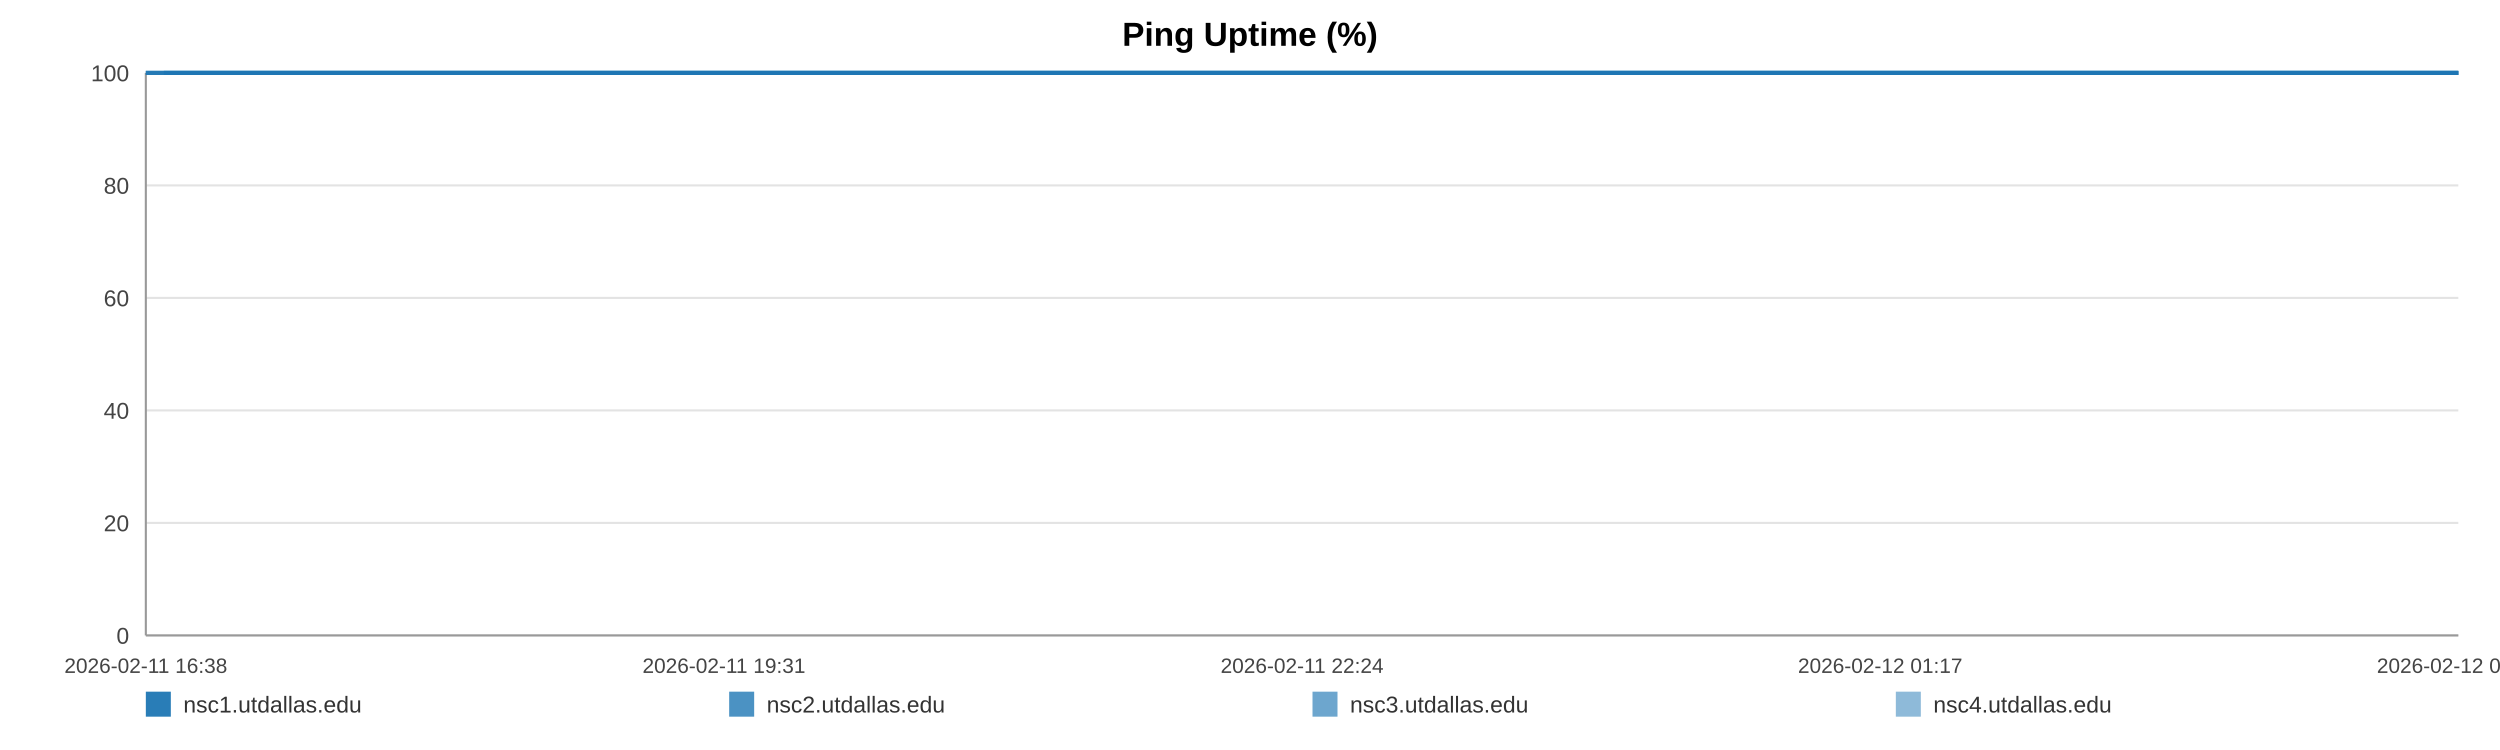
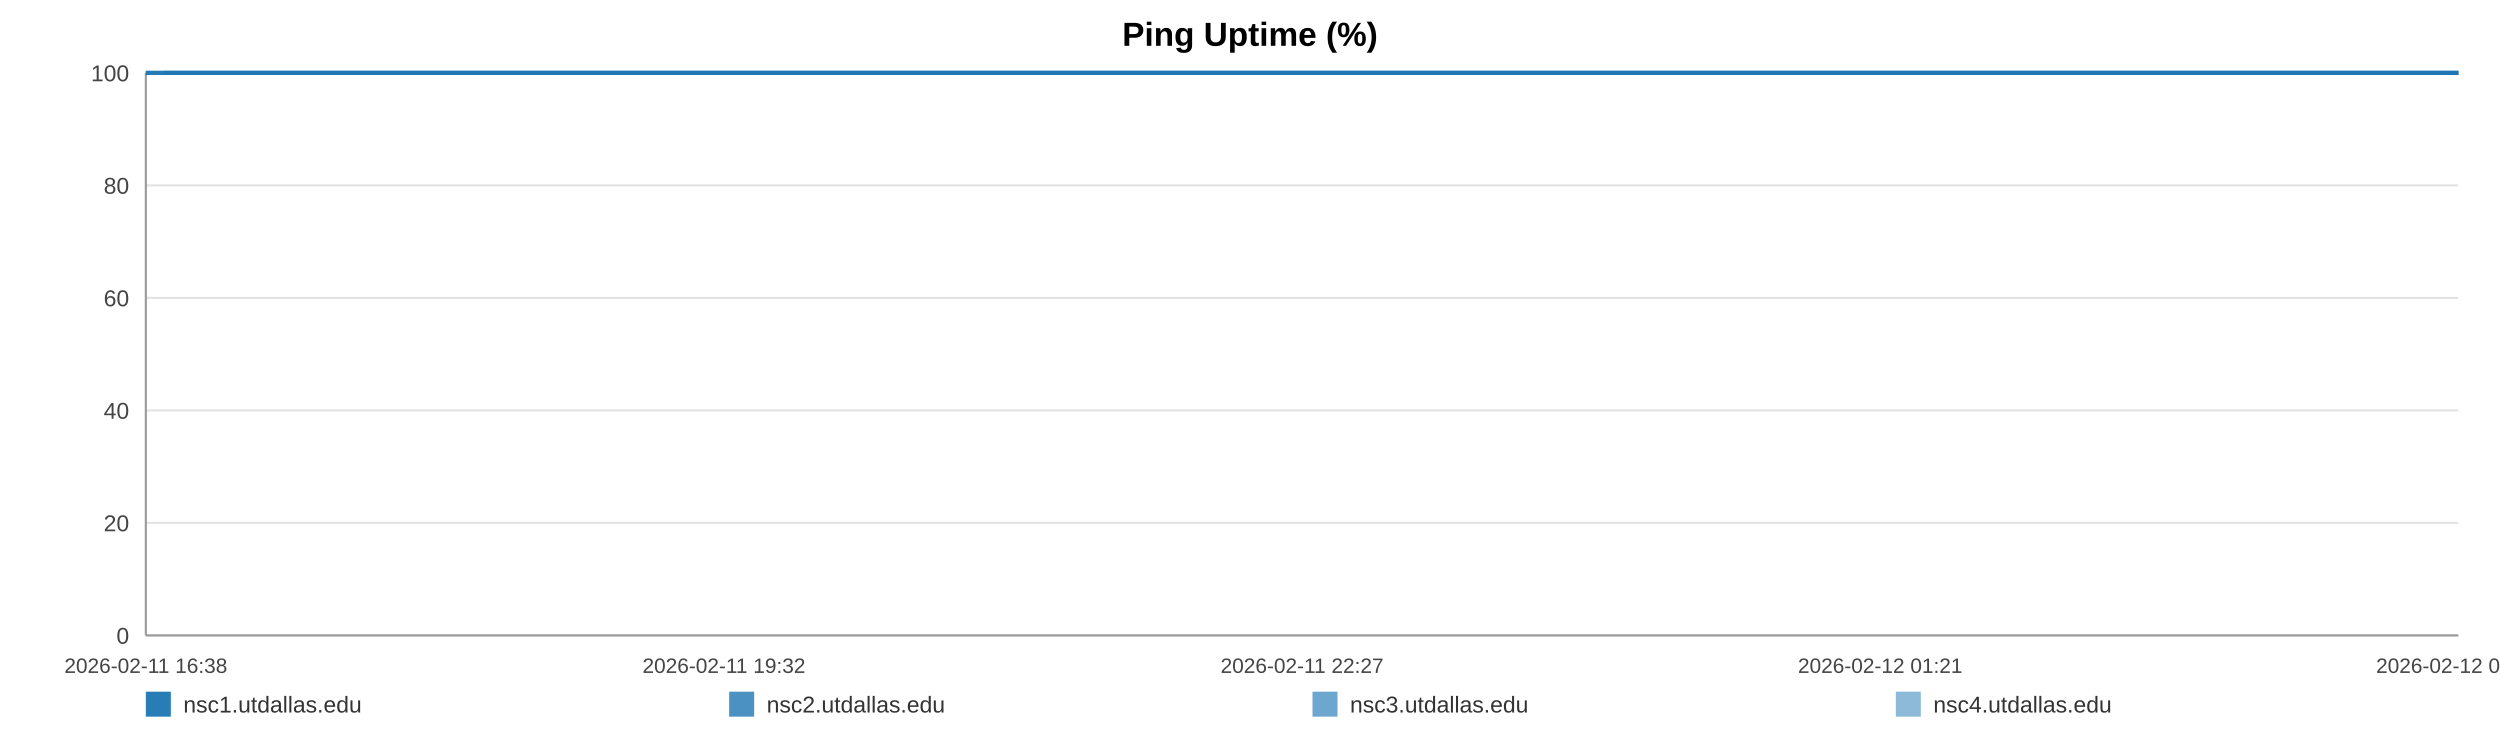
<svg xmlns="http://www.w3.org/2000/svg" width="1200" height="360" viewBox="0 0 1200 360" role="img" aria-label="Ping Uptime (%)">
  <rect width="100%" height="100%" fill="#ffffff" />
  <text x="600.0" y="22" text-anchor="middle" font-size="16" font-family="Arial, Helvetica, sans-serif" font-weight="bold">Ping Uptime (%)</text>
  <line x1="70" y1="35.00" x2="1180" y2="35.00" stroke="#e3e3e3" stroke-width="1" />
  <text x="62" y="39.00" text-anchor="end" font-size="11" fill="#444" font-family="Arial, Helvetica, sans-serif">100</text>
  <line x1="70" y1="89.00" x2="1180" y2="89.00" stroke="#e3e3e3" stroke-width="1" />
  <text x="62" y="93.00" text-anchor="end" font-size="11" fill="#444" font-family="Arial, Helvetica, sans-serif">80</text>
  <line x1="70" y1="143.00" x2="1180" y2="143.00" stroke="#e3e3e3" stroke-width="1" />
  <text x="62" y="147.00" text-anchor="end" font-size="11" fill="#444" font-family="Arial, Helvetica, sans-serif">60</text>
  <line x1="70" y1="197.00" x2="1180" y2="197.00" stroke="#e3e3e3" stroke-width="1" />
  <text x="62" y="201.00" text-anchor="end" font-size="11" fill="#444" font-family="Arial, Helvetica, sans-serif">40</text>
  <line x1="70" y1="251.00" x2="1180" y2="251.00" stroke="#e3e3e3" stroke-width="1" />
  <text x="62" y="255.00" text-anchor="end" font-size="11" fill="#444" font-family="Arial, Helvetica, sans-serif">20</text>
  <line x1="70" y1="305.00" x2="1180" y2="305.00" stroke="#e3e3e3" stroke-width="1" />
  <text x="62" y="309.00" text-anchor="end" font-size="11" fill="#444" font-family="Arial, Helvetica, sans-serif">0</text>
  <line x1="70" y1="35" x2="70" y2="305" stroke="#999" />
  <line x1="70" y1="305" x2="1180" y2="305" stroke="#999" />
  <text x="70.00" y="323" text-anchor="middle" font-size="10" fill="#444" font-family="Arial, Helvetica, sans-serif">2026-02-11 16:38</text>
-   <text x="347.50" y="323" text-anchor="middle" font-size="10" fill="#444" font-family="Arial, Helvetica, sans-serif">2026-02-11 19:31</text>
-   <text x="625.00" y="323" text-anchor="middle" font-size="10" fill="#444" font-family="Arial, Helvetica, sans-serif">2026-02-11 22:24</text>
-   <text x="902.50" y="323" text-anchor="middle" font-size="10" fill="#444" font-family="Arial, Helvetica, sans-serif">2026-02-12 01:17</text>
-   <text x="1180.00" y="323" text-anchor="middle" font-size="10" fill="#444" font-family="Arial, Helvetica, sans-serif">2026-02-12 04:11</text>
-   <polyline fill="none" stroke="#1f77b4" stroke-opacity="0.95" stroke-width="2" points="78.62,35.00 87.27,35.00 95.87,35.00 104.51,35.00 113.22,35.00 121.76,35.00 130.41,35.00 139.75,35.00 148.32,35.00 156.89,35.00 165.45,35.00 174.21,35.00 182.78,35.00 191.35,35.00 206.85,35.00 220.23,35.00 228.93,35.00 237.77,35.00 246.36,35.00 254.96,35.00 263.39,35.00 272.09,35.00 280.69,35.00 289.36,35.00 298.04,35.00 306.82,35.00 315.47,35.00 324.12,35.00 333.17,35.00 341.87,35.00 350.46,35.00 359.30,35.00 367.92,35.00 376.54,35.00 385.43,35.00 393.97,35.00 402.59,35.00 411.38,35.00 419.89,35.00 428.51,35.00 437.03,35.00 445.62,35.00 454.27,35.00 462.84,35.00 471.65,35.00 480.35,35.00 488.87,35.00 497.46,35.00 506.16,35.00 514.78,35.00 524.63,35.00 533.26,35.00 541.85,35.00 550.39,35.00 558.96,35.00 567.50,35.00 576.07,35.00 584.72,35.00 593.32,35.00 602.10,35.00 610.69,35.00 619.21,35.00 627.88,35.00 636.61,35.00 645.21,35.00 653.86,35.00 662.37,35.00 670.91,35.00 679.48,35.00 688.02,35.00 696.62,35.00 705.24,35.00 713.78,35.00 722.40,35.00 731.05,35.00 739.57,35.00 748.24,35.00 756.78,35.00 765.35,35.00 774.19,35.00 782.78,35.00 791.38,35.00 800.05,35.00 808.62,35.00 817.27,35.00 825.86,35.00 834.38,35.00 842.92,35.00 851.60,35.00 860.27,35.00 868.87,35.00 877.57,35.00 886.06,35.00 894.71,35.00 903.27,35.00 911.87,35.00 920.41,35.00 929.03,35.00 937.57,35.00 946.25,35.00 954.87,35.00 963.49,35.00 972.12,35.00 980.84,35.00 989.52,35.00 998.11,35.00 1006.68,35.00 1015.28,35.00 1023.85,35.00 1032.55,35.00 1041.17,35.00 1049.77,35.00 1058.36,35.00 1067.01,35.00 1075.66,35.00 1084.33,35.00 1093.09,35.00 1101.66,35.00 1110.28,35.00 1118.90,35.00 1127.49,35.00 1136.09,35.00 1144.77,35.00 1154.11,35.00 1162.68,35.00 1171.40,35.00 1180.00,35.00" />
-   <polyline fill="none" stroke="#1f77b4" stroke-opacity="0.80" stroke-width="2" points="70.00,35.00 78.62,35.00 87.27,35.00 95.87,35.00 104.51,35.00 113.22,35.00 121.76,35.00 130.41,35.00 139.75,35.00 148.32,35.00 156.89,35.00 165.45,35.00 174.21,35.00 182.78,35.00 191.35,35.00 206.85,35.00 220.23,35.00 228.93,35.00 237.77,35.00 246.36,35.00 254.96,35.00 263.39,35.00 272.09,35.00 280.69,35.00 289.36,35.00 298.04,35.00 306.82,35.00 315.47,35.00 324.12,35.00 333.17,35.00 341.87,35.00 350.46,35.00 359.30,35.00 367.92,35.00 376.54,35.00 385.43,35.00 393.97,35.00 402.59,35.00 411.38,35.00 419.89,35.00 428.51,35.00 437.03,35.00 445.62,35.00 454.27,35.00 462.84,35.00 471.65,35.00 480.35,35.00 488.87,35.00 497.46,35.00 506.16,35.00 514.78,35.00 524.63,35.00 533.26,35.00 541.85,35.00 550.39,35.00 558.96,35.00 567.50,35.00 576.07,35.00 584.72,35.00 593.32,35.00 602.10,35.00 610.69,35.00 619.21,35.00 627.88,35.00 636.61,35.00 645.21,35.00 653.86,35.00 662.37,35.00 670.91,35.00 679.48,35.00 688.02,35.00 696.62,35.00 705.24,35.00 713.78,35.00 722.40,35.00 731.05,35.00 739.57,35.00 748.24,35.00 756.78,35.00 765.35,35.00 774.19,35.00 782.78,35.00 791.38,35.00 800.05,35.00 808.62,35.00 817.27,35.00 825.86,35.00 834.38,35.00 842.92,35.00 851.60,35.00 860.27,35.00 868.87,35.00 877.57,35.00 886.06,35.00 894.71,35.00 903.27,35.00 911.87,35.00 920.41,35.00 929.03,35.00 937.57,35.00 946.25,35.00 954.87,35.00 963.49,35.00 972.12,35.00 980.84,35.00 989.52,35.00 998.11,35.00 1006.68,35.00 1015.28,35.00 1023.85,35.00 1032.55,35.00 1041.17,35.00 1049.77,35.00 1058.36,35.00 1067.01,35.00 1075.66,35.00 1084.33,35.00 1093.09,35.00 1101.66,35.00 1110.28,35.00 1118.90,35.00 1127.49,35.00 1136.09,35.00 1144.77,35.00 1154.11,35.00 1162.68,35.00 1171.40,35.00 1180.00,35.00" />
-   <polyline fill="none" stroke="#1f77b4" stroke-opacity="0.65" stroke-width="2" points="70.00,35.00 78.62,35.00 87.27,35.00 95.87,35.00 104.51,35.00 113.22,35.00 121.76,35.00 130.41,35.00 139.75,35.00 148.32,35.00 156.89,35.00 165.45,35.00 174.21,35.00 182.78,35.00 191.35,35.00 206.85,35.00 220.23,35.00 228.93,35.00 237.77,35.00 246.36,35.00 254.96,35.00 263.39,35.00 272.09,35.00 280.69,35.00 289.36,35.00 298.04,35.00 306.82,35.00 315.47,35.00 324.12,35.00 333.17,35.00 341.87,35.00 350.46,35.00 359.30,35.00 367.92,35.00 376.54,35.00 385.43,35.00 393.97,35.00 402.59,35.00 411.38,35.00 419.89,35.00 428.51,35.00 437.03,35.00 445.62,35.00 454.27,35.00 462.84,35.00 471.65,35.00 480.35,35.00 488.87,35.00 497.46,35.00 506.16,35.00 514.78,35.00 524.63,35.00 533.26,35.00 541.85,35.00 550.39,35.00 558.96,35.00 567.50,35.00 576.07,35.00 584.72,35.00 593.32,35.00 602.10,35.00 610.69,35.00 619.21,35.00 627.88,35.00 636.61,35.00 645.21,35.00 653.86,35.00 662.37,35.00 670.91,35.00 679.48,35.00 688.02,35.00 696.62,35.00 705.24,35.00 713.78,35.00 722.40,35.00 731.05,35.00 739.57,35.00 748.24,35.00 756.78,35.00 765.35,35.00 774.19,35.00 782.78,35.00 791.38,35.00 800.05,35.00 808.62,35.00 817.27,35.00 825.86,35.00 834.38,35.00 842.92,35.00 851.60,35.00 860.27,35.00 868.87,35.00 877.57,35.00 886.06,35.00 894.71,35.00 903.27,35.00 911.87,35.00 920.41,35.00 929.03,35.00 937.57,35.00 946.25,35.00 954.87,35.00 963.49,35.00 972.12,35.00 980.84,35.00 989.52,35.00 998.11,35.00 1006.68,35.00 1015.28,35.00 1023.85,35.00 1032.55,35.00 1041.17,35.00 1049.77,35.00 1058.36,35.00 1067.01,35.00 1075.66,35.00 1084.33,35.00 1093.09,35.00 1101.66,35.00 1110.28,35.00 1118.90,35.00 1127.49,35.00 1136.09,35.00 1144.77,35.00 1154.11,35.00 1162.68,35.00 1171.40,35.00 1180.00,35.00" />
-   <polyline fill="none" stroke="#1f77b4" stroke-opacity="0.50" stroke-width="2" points="70.00,35.00 78.62,35.00 87.27,35.00 95.87,35.00 104.51,35.00 113.22,35.00 121.76,35.00 130.41,35.00 139.75,35.00 148.32,35.00 156.89,35.00 165.45,35.00 174.21,35.00 182.78,35.00 191.35,35.00 206.85,35.00 220.23,35.00 228.93,35.00 237.77,35.00 246.36,35.00 254.96,35.00 263.39,35.00 272.09,35.00 280.69,35.00 289.36,35.00 298.04,35.00 306.82,35.00 315.47,35.00 324.12,35.00 333.17,35.00 341.87,35.00 350.46,35.00 359.30,35.00 367.92,35.00 376.54,35.00 385.43,35.00 393.97,35.00 402.59,35.00 411.38,35.00 419.89,35.00 428.51,35.00 437.03,35.00 445.62,35.00 454.27,35.00 462.84,35.00 471.65,35.00 480.35,35.00 488.87,35.00 497.46,35.00 506.16,35.00 514.78,35.00 524.63,35.00 533.26,35.00 541.85,35.00 550.39,35.00 558.96,35.00 567.50,35.00 576.07,35.00 584.72,35.00 593.32,35.00 602.10,35.00 610.69,35.00 619.21,35.00 627.88,35.00 636.61,35.00 645.21,35.00 653.86,35.00 662.37,35.00 670.91,35.00 679.48,35.00 688.02,35.00 696.62,35.00 705.24,35.00 713.78,35.00 722.40,35.00 731.05,35.00 739.57,35.00 748.24,35.00 756.78,35.00 765.35,35.00 774.19,35.00 782.78,35.00 791.38,35.00 800.05,35.00 808.62,35.00 817.27,35.00 825.86,35.00 834.38,35.00 842.92,35.00 851.60,35.00 860.27,35.00 868.87,35.00 877.57,35.00 886.06,35.00 894.71,35.00 903.27,35.00 911.87,35.00 920.41,35.00 929.03,35.00 937.57,35.00 946.25,35.00 954.87,35.00 963.49,35.00 972.12,35.00 980.84,35.00 989.52,35.00 998.11,35.00 1006.68,35.00 1015.28,35.00 1023.85,35.00 1032.55,35.00 1041.17,35.00 1049.77,35.00 1058.36,35.00 1067.01,35.00 1075.66,35.00 1084.33,35.00 1093.09,35.00 1101.66,35.00 1110.28,35.00 1118.90,35.00 1127.49,35.00 1136.09,35.00 1144.77,35.00 1154.11,35.00 1162.68,35.00 1171.40,35.00 1180.00,35.00" />
+   <text x="347.50" y="323" text-anchor="middle" font-size="10" fill="#444" font-family="Arial, Helvetica, sans-serif">2026-02-11 19:32</text>
+   <text x="625.00" y="323" text-anchor="middle" font-size="10" fill="#444" font-family="Arial, Helvetica, sans-serif">2026-02-11 22:27</text>
+   <text x="902.50" y="323" text-anchor="middle" font-size="10" fill="#444" font-family="Arial, Helvetica, sans-serif">2026-02-12 01:21</text>
+   <text x="1180.00" y="323" text-anchor="middle" font-size="10" fill="#444" font-family="Arial, Helvetica, sans-serif">2026-02-12 04:16</text>
+   <polyline fill="none" stroke="#1f77b4" stroke-opacity="0.95" stroke-width="2" points="78.56,35.00 87.14,35.00 95.67,35.00 104.25,35.00 112.89,35.00 121.36,35.00 129.94,35.00 139.22,35.00 147.72,35.00 156.22,35.00 164.73,35.00 173.41,35.00 181.92,35.00 190.42,35.00 205.81,35.00 219.08,35.00 227.72,35.00 236.48,35.00 245.01,35.00 253.54,35.00 261.91,35.00 270.55,35.00 279.08,35.00 287.69,35.00 296.30,35.00 305.01,35.00 313.59,35.00 322.18,35.00 331.16,35.00 339.79,35.00 348.32,35.00 357.09,35.00 365.65,35.00 374.20,35.00 383.02,35.00 391.50,35.00 400.05,35.00 408.77,35.00 417.22,35.00 425.78,35.00 434.23,35.00 442.75,35.00 451.34,35.00 459.84,35.00 468.58,35.00 477.22,35.00 485.67,35.00 494.20,35.00 502.83,35.00 511.39,35.00 521.16,35.00 529.72,35.00 538.25,35.00 546.72,35.00 555.23,35.00 563.70,35.00 572.21,35.00 580.79,35.00 589.32,35.00 598.03,35.00 606.56,35.00 615.01,35.00 623.62,35.00 632.28,35.00 640.81,35.00 649.40,35.00 657.85,35.00 666.32,35.00 674.83,35.00 683.30,35.00 691.83,35.00 700.39,35.00 708.86,35.00 717.42,35.00 726.00,35.00 734.45,35.00 743.06,35.00 751.54,35.00 760.04,35.00 768.81,35.00 777.34,35.00 785.87,35.00 794.48,35.00 802.98,35.00 811.56,35.00 820.09,35.00 828.54,35.00 837.02,35.00 845.63,35.00 854.24,35.00 862.77,35.00 871.40,35.00 879.83,35.00 888.41,35.00 896.91,35.00 905.44,35.00 913.92,35.00 922.47,35.00 930.95,35.00 939.56,35.00 948.11,35.00 956.67,35.00 965.23,35.00 973.89,35.00 982.50,35.00 991.03,35.00 999.53,35.00 1008.06,35.00 1016.56,35.00 1025.20,35.00 1033.75,35.00 1042.28,35.00 1050.81,35.00 1059.40,35.00 1067.98,35.00 1076.59,35.00 1085.27,35.00 1093.78,35.00 1102.33,35.00 1110.89,35.00 1119.42,35.00 1127.95,35.00 1136.56,35.00 1145.83,35.00 1154.33,35.00 1162.99,35.00 1171.52,35.00 1180.00,35.00" />
+   <polyline fill="none" stroke="#1f77b4" stroke-opacity="0.80" stroke-width="2" points="70.00,35.00 78.56,35.00 87.14,35.00 95.67,35.00 104.25,35.00 112.89,35.00 121.36,35.00 129.94,35.00 139.22,35.00 147.72,35.00 156.22,35.00 164.73,35.00 173.41,35.00 181.92,35.00 190.42,35.00 205.81,35.00 219.08,35.00 227.72,35.00 236.48,35.00 245.01,35.00 253.54,35.00 261.91,35.00 270.55,35.00 279.08,35.00 287.69,35.00 296.30,35.00 305.01,35.00 313.59,35.00 322.18,35.00 331.16,35.00 339.79,35.00 348.32,35.00 357.09,35.00 365.65,35.00 374.20,35.00 383.02,35.00 391.50,35.00 400.05,35.00 408.77,35.00 417.22,35.00 425.78,35.00 434.23,35.00 442.75,35.00 451.34,35.00 459.84,35.00 468.58,35.00 477.22,35.00 485.67,35.00 494.20,35.00 502.83,35.00 511.39,35.00 521.16,35.00 529.72,35.00 538.25,35.00 546.72,35.00 555.23,35.00 563.70,35.00 572.21,35.00 580.79,35.00 589.32,35.00 598.03,35.00 606.56,35.00 615.01,35.00 623.62,35.00 632.28,35.00 640.81,35.00 649.40,35.00 657.85,35.00 666.32,35.00 674.83,35.00 683.30,35.00 691.83,35.00 700.39,35.00 708.86,35.00 717.42,35.00 726.00,35.00 734.45,35.00 743.06,35.00 751.54,35.00 760.04,35.00 768.81,35.00 777.34,35.00 785.87,35.00 794.48,35.00 802.98,35.00 811.56,35.00 820.09,35.00 828.54,35.00 837.02,35.00 845.63,35.00 854.24,35.00 862.77,35.00 871.40,35.00 879.83,35.00 888.41,35.00 896.91,35.00 905.44,35.00 913.92,35.00 922.47,35.00 930.95,35.00 939.56,35.00 948.11,35.00 956.67,35.00 965.23,35.00 973.89,35.00 982.50,35.00 991.03,35.00 999.53,35.00 1008.06,35.00 1016.56,35.00 1025.20,35.00 1033.75,35.00 1042.28,35.00 1050.81,35.00 1059.40,35.00 1067.98,35.00 1076.59,35.00 1085.27,35.00 1093.78,35.00 1102.33,35.00 1110.89,35.00 1119.42,35.00 1127.95,35.00 1136.56,35.00 1145.83,35.00 1154.33,35.00 1162.99,35.00 1171.52,35.00 1180.00,35.00" />
+   <polyline fill="none" stroke="#1f77b4" stroke-opacity="0.65" stroke-width="2" points="70.00,35.00 78.56,35.00 87.14,35.00 95.67,35.00 104.25,35.00 112.89,35.00 121.36,35.00 129.94,35.00 139.22,35.00 147.72,35.00 156.22,35.00 164.73,35.00 173.41,35.00 181.92,35.00 190.42,35.00 205.81,35.00 219.08,35.00 227.72,35.00 236.48,35.00 245.01,35.00 253.54,35.00 261.91,35.00 270.55,35.00 279.08,35.00 287.69,35.00 296.30,35.00 305.01,35.00 313.59,35.00 322.18,35.00 331.16,35.00 339.79,35.00 348.32,35.00 357.09,35.00 365.65,35.00 374.20,35.00 383.02,35.00 391.50,35.00 400.05,35.00 408.77,35.00 417.22,35.00 425.78,35.00 434.23,35.00 442.75,35.00 451.34,35.00 459.84,35.00 468.58,35.00 477.22,35.00 485.67,35.00 494.20,35.00 502.83,35.00 511.39,35.00 521.16,35.00 529.72,35.00 538.25,35.00 546.72,35.00 555.23,35.00 563.70,35.00 572.21,35.00 580.79,35.00 589.32,35.00 598.03,35.00 606.56,35.00 615.01,35.00 623.62,35.00 632.28,35.00 640.81,35.00 649.40,35.00 657.85,35.00 666.32,35.00 674.83,35.00 683.30,35.00 691.83,35.00 700.39,35.00 708.86,35.00 717.42,35.00 726.00,35.00 734.45,35.00 743.06,35.00 751.54,35.00 760.04,35.00 768.81,35.00 777.34,35.00 785.87,35.00 794.48,35.00 802.98,35.00 811.56,35.00 820.09,35.00 828.54,35.00 837.02,35.00 845.63,35.00 854.24,35.00 862.77,35.00 871.40,35.00 879.83,35.00 888.41,35.00 896.91,35.00 905.44,35.00 913.92,35.00 922.47,35.00 930.95,35.00 939.56,35.00 948.11,35.00 956.67,35.00 965.23,35.00 973.89,35.00 982.50,35.00 991.03,35.00 999.53,35.00 1008.06,35.00 1016.56,35.00 1025.20,35.00 1033.75,35.00 1042.28,35.00 1050.81,35.00 1059.40,35.00 1067.98,35.00 1076.59,35.00 1085.27,35.00 1093.78,35.00 1102.33,35.00 1110.89,35.00 1119.42,35.00 1127.95,35.00 1136.56,35.00 1145.83,35.00 1154.33,35.00 1162.99,35.00 1171.52,35.00 1180.00,35.00" />
+   <polyline fill="none" stroke="#1f77b4" stroke-opacity="0.50" stroke-width="2" points="70.00,35.00 78.56,35.00 87.14,35.00 95.67,35.00 104.25,35.00 112.89,35.00 121.36,35.00 129.94,35.00 139.22,35.00 147.72,35.00 156.22,35.00 164.73,35.00 173.41,35.00 181.92,35.00 190.42,35.00 205.81,35.00 219.08,35.00 227.72,35.00 236.48,35.00 245.01,35.00 253.54,35.00 261.91,35.00 270.55,35.00 279.08,35.00 287.69,35.00 296.30,35.00 305.01,35.00 313.59,35.00 322.18,35.00 331.16,35.00 339.79,35.00 348.32,35.00 357.09,35.00 365.65,35.00 374.20,35.00 383.02,35.00 391.50,35.00 400.05,35.00 408.77,35.00 417.22,35.00 425.78,35.00 434.23,35.00 442.75,35.00 451.34,35.00 459.84,35.00 468.58,35.00 477.22,35.00 485.67,35.00 494.20,35.00 502.83,35.00 511.39,35.00 521.16,35.00 529.72,35.00 538.25,35.00 546.72,35.00 555.23,35.00 563.70,35.00 572.21,35.00 580.79,35.00 589.32,35.00 598.03,35.00 606.56,35.00 615.01,35.00 623.62,35.00 632.28,35.00 640.81,35.00 649.40,35.00 657.85,35.00 666.32,35.00 674.83,35.00 683.30,35.00 691.83,35.00 700.39,35.00 708.86,35.00 717.42,35.00 726.00,35.00 734.45,35.00 743.06,35.00 751.54,35.00 760.04,35.00 768.81,35.00 777.34,35.00 785.87,35.00 794.48,35.00 802.98,35.00 811.56,35.00 820.09,35.00 828.54,35.00 837.02,35.00 845.63,35.00 854.24,35.00 862.77,35.00 871.40,35.00 879.83,35.00 888.41,35.00 896.91,35.00 905.44,35.00 913.92,35.00 922.47,35.00 930.95,35.00 939.56,35.00 948.11,35.00 956.67,35.00 965.23,35.00 973.89,35.00 982.50,35.00 991.03,35.00 999.53,35.00 1008.06,35.00 1016.56,35.00 1025.20,35.00 1033.75,35.00 1042.28,35.00 1050.81,35.00 1059.40,35.00 1067.98,35.00 1076.59,35.00 1085.27,35.00 1093.78,35.00 1102.33,35.00 1110.89,35.00 1119.42,35.00 1127.95,35.00 1136.56,35.00 1145.83,35.00 1154.33,35.00 1162.99,35.00 1171.52,35.00 1180.00,35.00" />
  <rect x="70" y="332" width="12" height="12" fill="#1f77b4" fill-opacity="0.95" />
  <text x="88" y="342" font-size="11" fill="#333" font-family="Arial, Helvetica, sans-serif">nsc1.utdallas.edu</text>
  <rect x="350" y="332" width="12" height="12" fill="#1f77b4" fill-opacity="0.80" />
  <text x="368" y="342" font-size="11" fill="#333" font-family="Arial, Helvetica, sans-serif">nsc2.utdallas.edu</text>
  <rect x="630" y="332" width="12" height="12" fill="#1f77b4" fill-opacity="0.65" />
  <text x="648" y="342" font-size="11" fill="#333" font-family="Arial, Helvetica, sans-serif">nsc3.utdallas.edu</text>
  <rect x="910" y="332" width="12" height="12" fill="#1f77b4" fill-opacity="0.50" />
  <text x="928" y="342" font-size="11" fill="#333" font-family="Arial, Helvetica, sans-serif">nsc4.utdallas.edu</text>
</svg>
